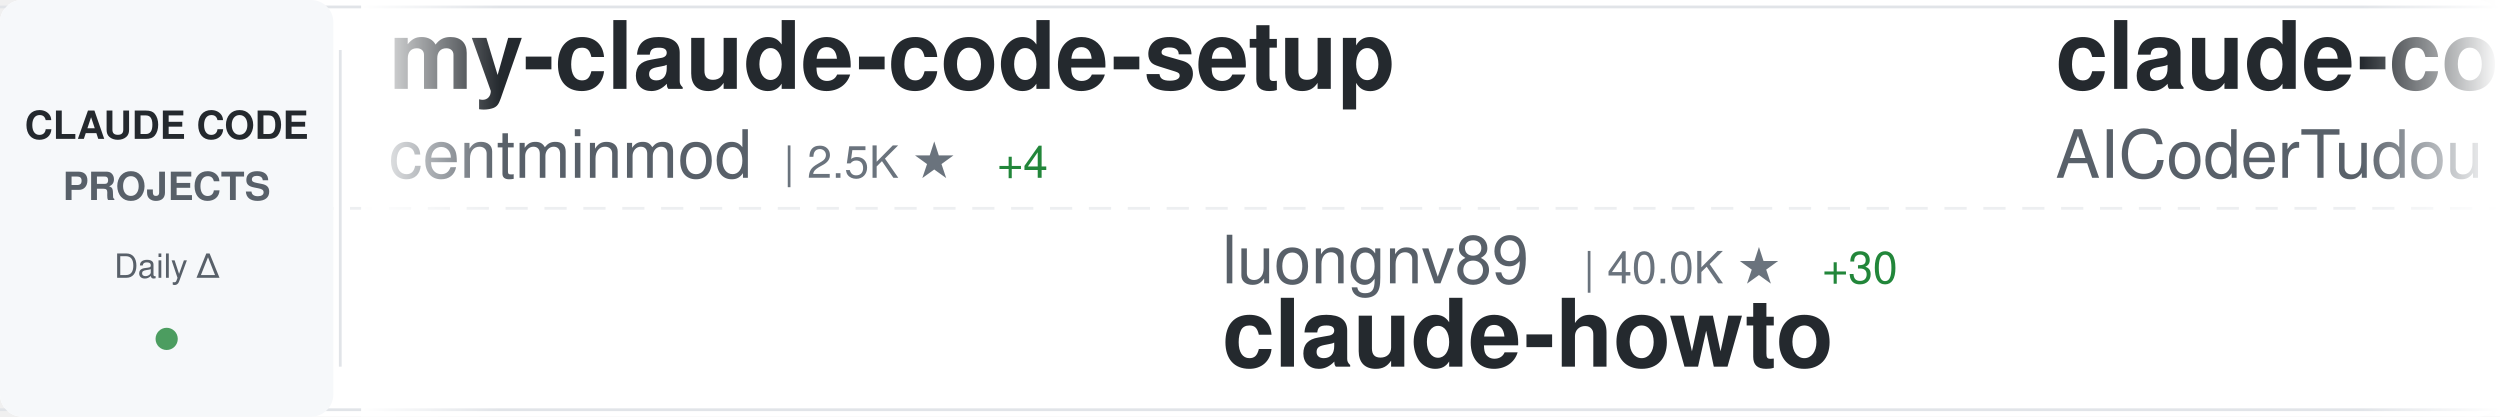
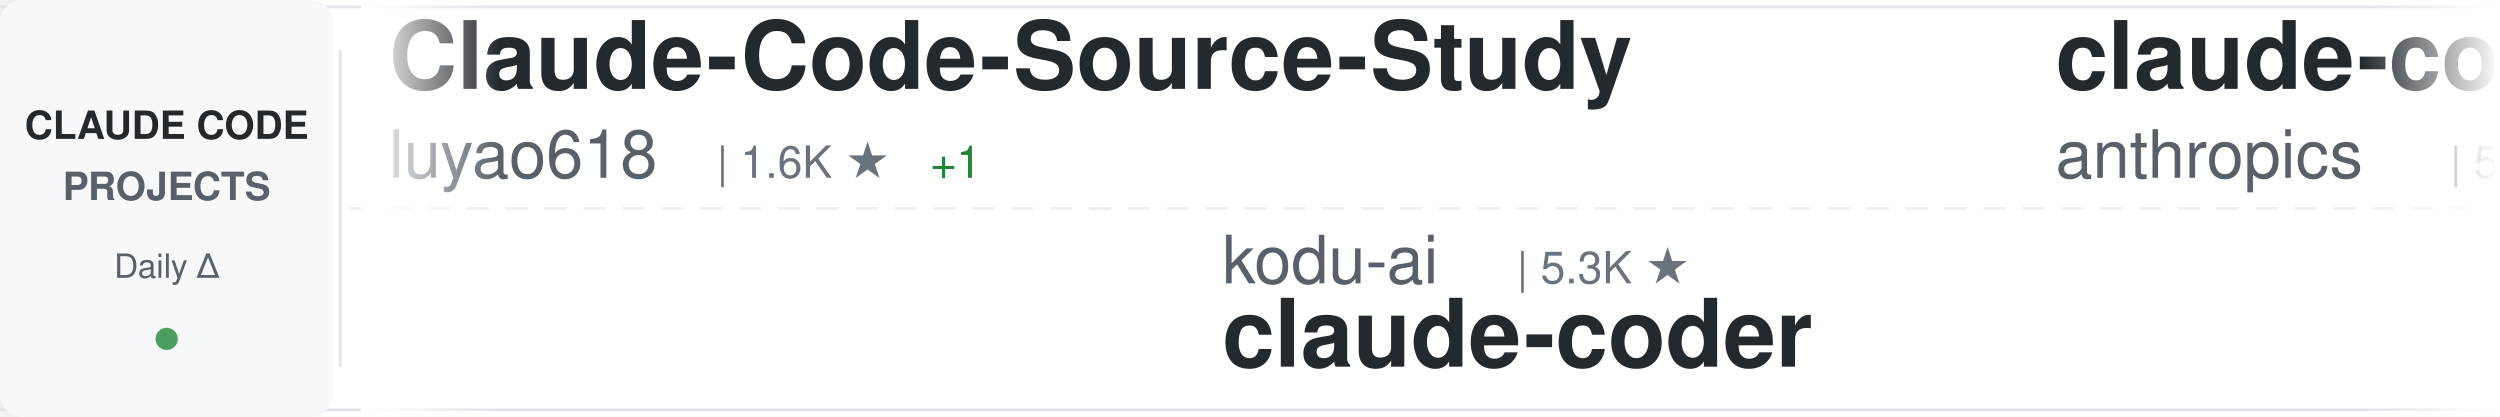
<svg xmlns="http://www.w3.org/2000/svg" width="900" height="150">
  <defs>
    <linearGradient id="awesomeLeftFade" x1="0%" y1="0%" x2="100%" y2="0%">
      <stop offset="0%" style="stop-color:#ffffff;stop-opacity:1" />
      <stop offset="100%" style="stop-color:#ffffff;stop-opacity:0" />
    </linearGradient>
    <linearGradient id="awesomeRightFade" x1="0%" y1="0%" x2="100%" y2="0%">
      <stop offset="0%" style="stop-color:#ffffff;stop-opacity:0" />
      <stop offset="100%" style="stop-color:#ffffff;stop-opacity:1" />
    </linearGradient>
  </defs>
  <rect width="900" height="150" fill="#ffffff" rx="8" />
  <rect x="0" y="2" width="900" height="1" fill="#e1e4e8" />
  <rect x="0" y="147" width="900" height="1" fill="#e1e4e8" />
  <line x1="0" y1="75" x2="900" y2="75" stroke="#e1e4e8" stroke-width="1" stroke-dasharray="8 6" opacity="0.6" />
  <rect x="0" y="0" width="120" height="150" fill="#f6f8fa" rx="8" />
  <text x="60" y="50" font-family="-apple-system, BlinkMacSystemFont, 'Segoe UI', Helvetica, Arial, sans-serif" font-size="14" font-weight="600" fill="#24292e" text-anchor="middle">CLAUDE CODE</text>
  <text x="60" y="72" font-family="-apple-system, BlinkMacSystemFont, 'Segoe UI', Helvetica, Arial, sans-serif" font-size="14" font-weight="600" fill="#586069" text-anchor="middle">PROJECTS</text>
  <text x="60" y="100" font-family="-apple-system, BlinkMacSystemFont, 'Segoe UI', Helvetica, Arial, sans-serif" font-size="12" font-weight="500" fill="#586069" text-anchor="middle">Daily Δ</text>
  <circle cx="60" cy="122" r="4" fill="#22863a" opacity="0.8" />
  <rect x="122" y="18" width="1" height="114" fill="#e1e4e8" />
  <clipPath id="awesomeTickerClip">
    <rect x="130" y="0" width="770" height="150" />
  </clipPath>
  <g clip-path="url(#awesomeTickerClip)">
    <g id="awesomeTickerItems">
      <animateTransform attributeName="transform" attributeType="XML" type="translate" from="0 0" to="-3000 0" dur="54s" repeatCount="indefinite" />
      <g transform="translate(0, 0)">
-         <text x="140" y="32" font-family="-apple-system, BlinkMacSystemFont, 'Segoe UI', Helvetica, Arial, sans-serif" font-size="34" font-weight="600" fill="#24292e">my-claude-code-setup</text>
-         <text x="140" y="64" font-family="-apple-system, BlinkMacSystemFont, 'Segoe UI', Helvetica, Arial, sans-serif" font-size="24" font-weight="400" fill="#586069">centminmod</text>
-         <text x="282" y="64" font-family="-apple-system, BlinkMacSystemFont, 'Segoe UI', Helvetica, Arial, sans-serif" font-size="16" font-weight="500" fill="#6a737d">| 2.5K ★</text>
-         <text x="359" y="64" font-family="-apple-system, BlinkMacSystemFont, 'Segoe UI', Helvetica, Arial, sans-serif" font-size="16" font-weight="500" fill="#22863a"> +4</text>
+         <text x="140" y="32" font-family="-apple-system, BlinkMacSystemFont, 'Segoe UI', Helvetica, Arial, sans-serif" font-size="34" font-weight="600" fill="#24292e">Claude-Code-Source-Study</text>
+         <text x="140" y="64" font-family="-apple-system, BlinkMacSystemFont, 'Segoe UI', Helvetica, Arial, sans-serif" font-size="24" font-weight="400" fill="#586069">luyao618</text>
+         <text x="258" y="64" font-family="-apple-system, BlinkMacSystemFont, 'Segoe UI', Helvetica, Arial, sans-serif" font-size="16" font-weight="500" fill="#6a737d">| 1.6K ★</text>
+         <text x="335" y="64" font-family="-apple-system, BlinkMacSystemFont, 'Segoe UI', Helvetica, Arial, sans-serif" font-size="16" font-weight="500" fill="#22863a"> +1</text>
      </g>
      <g transform="translate(300, 0)">
-         <text x="140" y="102" font-family="-apple-system, BlinkMacSystemFont, 'Segoe UI', Helvetica, Arial, sans-serif" font-size="24" font-weight="400" fill="#586069">luongnv89</text>
-         <text x="270" y="102" font-family="-apple-system, BlinkMacSystemFont, 'Segoe UI', Helvetica, Arial, sans-serif" font-size="16" font-weight="500" fill="#6a737d">| 40.0K ★</text>
-         <text x="356" y="102" font-family="-apple-system, BlinkMacSystemFont, 'Segoe UI', Helvetica, Arial, sans-serif" font-size="16" font-weight="500" fill="#22863a"> +30</text>
-         <text x="140" y="132" font-family="-apple-system, BlinkMacSystemFont, 'Segoe UI', Helvetica, Arial, sans-serif" font-size="34" font-weight="600" fill="#24292e">claude-howto</text>
+         <text x="140" y="102" font-family="-apple-system, BlinkMacSystemFont, 'Segoe UI', Helvetica, Arial, sans-serif" font-size="24" font-weight="400" fill="#586069">kodu-ai</text>
+         <text x="246" y="102" font-family="-apple-system, BlinkMacSystemFont, 'Segoe UI', Helvetica, Arial, sans-serif" font-size="16" font-weight="500" fill="#6a737d">| 5.3K ★</text>
+         <text x="140" y="132" font-family="-apple-system, BlinkMacSystemFont, 'Segoe UI', Helvetica, Arial, sans-serif" font-size="34" font-weight="600" fill="#24292e">claude-coder</text>
      </g>
      <g transform="translate(600, 0)">
-         <text x="140" y="32" font-family="-apple-system, BlinkMacSystemFont, 'Segoe UI', Helvetica, Arial, sans-serif" font-size="34" font-weight="600" fill="#24292e">claude-code-tudou</text>
-         <text x="140" y="64" font-family="-apple-system, BlinkMacSystemFont, 'Segoe UI', Helvetica, Arial, sans-serif" font-size="24" font-weight="400" fill="#586069">AICoderTudou</text>
-         <text x="306" y="64" font-family="-apple-system, BlinkMacSystemFont, 'Segoe UI', Helvetica, Arial, sans-serif" font-size="16" font-weight="500" fill="#6a737d">| 497 ★</text>
+         <text x="140" y="32" font-family="-apple-system, BlinkMacSystemFont, 'Segoe UI', Helvetica, Arial, sans-serif" font-size="34" font-weight="600" fill="#24292e">claude-code-security-rev...</text>
+         <text x="140" y="64" font-family="-apple-system, BlinkMacSystemFont, 'Segoe UI', Helvetica, Arial, sans-serif" font-size="24" font-weight="400" fill="#586069">anthropics</text>
+         <text x="282" y="64" font-family="-apple-system, BlinkMacSystemFont, 'Segoe UI', Helvetica, Arial, sans-serif" font-size="16" font-weight="500" fill="#6a737d">| 5.6K ★</text>
+         <text x="359" y="64" font-family="-apple-system, BlinkMacSystemFont, 'Segoe UI', Helvetica, Arial, sans-serif" font-size="16" font-weight="500" fill="#22863a"> +3</text>
      </g>
      <g transform="translate(900, 0)">
-         <text x="140" y="102" font-family="-apple-system, BlinkMacSystemFont, 'Segoe UI', Helvetica, Arial, sans-serif" font-size="24" font-weight="400" fill="#586069">ykdojo</text>
-         <text x="234" y="102" font-family="-apple-system, BlinkMacSystemFont, 'Segoe UI', Helvetica, Arial, sans-serif" font-size="16" font-weight="500" fill="#6a737d">| 9.4K ★</text>
-         <text x="311" y="102" font-family="-apple-system, BlinkMacSystemFont, 'Segoe UI', Helvetica, Arial, sans-serif" font-size="16" font-weight="500" fill="#22863a"> +13</text>
-         <text x="140" y="132" font-family="-apple-system, BlinkMacSystemFont, 'Segoe UI', Helvetica, Arial, sans-serif" font-size="34" font-weight="600" fill="#24292e">claude-code-tips</text>
+         <text x="140" y="102" font-family="-apple-system, BlinkMacSystemFont, 'Segoe UI', Helvetica, Arial, sans-serif" font-size="24" font-weight="400" fill="#586069">Donchitos</text>
+         <text x="270" y="102" font-family="-apple-system, BlinkMacSystemFont, 'Segoe UI', Helvetica, Arial, sans-serif" font-size="16" font-weight="500" fill="#6a737d">| 23.2K ★</text>
+         <text x="356" y="102" font-family="-apple-system, BlinkMacSystemFont, 'Segoe UI', Helvetica, Arial, sans-serif" font-size="16" font-weight="500" fill="#22863a"> +74</text>
+         <text x="140" y="132" font-family="-apple-system, BlinkMacSystemFont, 'Segoe UI', Helvetica, Arial, sans-serif" font-size="34" font-weight="600" fill="#24292e">Claude-Code-Game-Studios</text>
      </g>
      <g transform="translate(1200, 0)">
-         <text x="140" y="32" font-family="-apple-system, BlinkMacSystemFont, 'Segoe UI', Helvetica, Arial, sans-serif" font-size="34" font-weight="600" fill="#24292e">Auto-claude-code-researc...</text>
-         <text x="140" y="64" font-family="-apple-system, BlinkMacSystemFont, 'Segoe UI', Helvetica, Arial, sans-serif" font-size="24" font-weight="400" fill="#586069">wanshuiyin</text>
-         <text x="282" y="64" font-family="-apple-system, BlinkMacSystemFont, 'Segoe UI', Helvetica, Arial, sans-serif" font-size="16" font-weight="500" fill="#6a737d">| 13.6K ★</text>
-         <text x="368" y="64" font-family="-apple-system, BlinkMacSystemFont, 'Segoe UI', Helvetica, Arial, sans-serif" font-size="16" font-weight="500" fill="#22863a"> +32</text>
+         <text x="140" y="32" font-family="-apple-system, BlinkMacSystemFont, 'Segoe UI', Helvetica, Arial, sans-serif" font-size="34" font-weight="600" fill="#24292e">claude-code-harness</text>
+         <text x="140" y="64" font-family="-apple-system, BlinkMacSystemFont, 'Segoe UI', Helvetica, Arial, sans-serif" font-size="24" font-weight="400" fill="#586069">Chachamaru127</text>
+         <text x="318" y="64" font-family="-apple-system, BlinkMacSystemFont, 'Segoe UI', Helvetica, Arial, sans-serif" font-size="16" font-weight="500" fill="#6a737d">| 3.0K ★</text>
+         <text x="395" y="64" font-family="-apple-system, BlinkMacSystemFont, 'Segoe UI', Helvetica, Arial, sans-serif" font-size="16" font-weight="500" fill="#22863a"> +5</text>
      </g>
      <g transform="translate(1500, 0)">
-         <text x="140" y="102" font-family="-apple-system, BlinkMacSystemFont, 'Segoe UI', Helvetica, Arial, sans-serif" font-size="24" font-weight="400" fill="#586069">Windy3f3f3f3f</text>
-         <text x="318" y="102" font-family="-apple-system, BlinkMacSystemFont, 'Segoe UI', Helvetica, Arial, sans-serif" font-size="16" font-weight="500" fill="#6a737d">| 2.4K ★</text>
-         <text x="395" y="102" font-family="-apple-system, BlinkMacSystemFont, 'Segoe UI', Helvetica, Arial, sans-serif" font-size="16" font-weight="500" fill="#22863a"> +5</text>
-         <text x="140" y="132" font-family="-apple-system, BlinkMacSystemFont, 'Segoe UI', Helvetica, Arial, sans-serif" font-size="34" font-weight="600" fill="#24292e">claude-code-from-scratch</text>
+         <text x="140" y="102" font-family="-apple-system, BlinkMacSystemFont, 'Segoe UI', Helvetica, Arial, sans-serif" font-size="24" font-weight="400" fill="#586069">guanshan</text>
+         <text x="258" y="102" font-family="-apple-system, BlinkMacSystemFont, 'Segoe UI', Helvetica, Arial, sans-serif" font-size="16" font-weight="500" fill="#6a737d">| 61 ★</text>
+         <text x="140" y="132" font-family="-apple-system, BlinkMacSystemFont, 'Segoe UI', Helvetica, Arial, sans-serif" font-size="34" font-weight="600" fill="#24292e">ClaudeCode</text>
      </g>
      <g transform="translate(1800, 0)">
-         <text x="140" y="32" font-family="-apple-system, BlinkMacSystemFont, 'Segoe UI', Helvetica, Arial, sans-serif" font-size="34" font-weight="600" fill="#24292e">claude-code-rev</text>
-         <text x="140" y="64" font-family="-apple-system, BlinkMacSystemFont, 'Segoe UI', Helvetica, Arial, sans-serif" font-size="24" font-weight="400" fill="#586069">oboard</text>
-         <text x="234" y="64" font-family="-apple-system, BlinkMacSystemFont, 'Segoe UI', Helvetica, Arial, sans-serif" font-size="16" font-weight="500" fill="#6a737d">| 3.3K ★</text>
-         <text x="311" y="64" font-family="-apple-system, BlinkMacSystemFont, 'Segoe UI', Helvetica, Arial, sans-serif" font-size="16" font-weight="500" fill="#22863a"> +1</text>
+         <text x="140" y="32" font-family="-apple-system, BlinkMacSystemFont, 'Segoe UI', Helvetica, Arial, sans-serif" font-size="34" font-weight="600" fill="#24292e">oh-my-claudecode</text>
+         <text x="140" y="64" font-family="-apple-system, BlinkMacSystemFont, 'Segoe UI', Helvetica, Arial, sans-serif" font-size="24" font-weight="400" fill="#586069">Yeachan-Heo</text>
+         <text x="294" y="64" font-family="-apple-system, BlinkMacSystemFont, 'Segoe UI', Helvetica, Arial, sans-serif" font-size="16" font-weight="500" fill="#6a737d">| 37.9K ★</text>
+         <text x="380" y="64" font-family="-apple-system, BlinkMacSystemFont, 'Segoe UI', Helvetica, Arial, sans-serif" font-size="16" font-weight="500" fill="#22863a"> +31</text>
      </g>
      <g transform="translate(2100, 0)">
-         <text x="140" y="102" font-family="-apple-system, BlinkMacSystemFont, 'Segoe UI', Helvetica, Arial, sans-serif" font-size="24" font-weight="400" fill="#586069">AprilNEA</text>
-         <text x="258" y="102" font-family="-apple-system, BlinkMacSystemFont, 'Segoe UI', Helvetica, Arial, sans-serif" font-size="16" font-weight="500" fill="#6a737d">| 392 ★</text>
-         <text x="140" y="132" font-family="-apple-system, BlinkMacSystemFont, 'Segoe UI', Helvetica, Arial, sans-serif" font-size="34" font-weight="600" fill="#24292e">claude-code-source</text>
+         <text x="140" y="102" font-family="-apple-system, BlinkMacSystemFont, 'Segoe UI', Helvetica, Arial, sans-serif" font-size="24" font-weight="400" fill="#586069">KPR111</text>
+         <text x="234" y="102" font-family="-apple-system, BlinkMacSystemFont, 'Segoe UI', Helvetica, Arial, sans-serif" font-size="16" font-weight="500" fill="#6a737d">| 18 ★</text>
+         <text x="140" y="132" font-family="-apple-system, BlinkMacSystemFont, 'Segoe UI', Helvetica, Arial, sans-serif" font-size="34" font-weight="600" fill="#24292e">Claude-Code</text>
      </g>
      <g transform="translate(2400, 0)">
-         <text x="140" y="32" font-family="-apple-system, BlinkMacSystemFont, 'Segoe UI', Helvetica, Arial, sans-serif" font-size="34" font-weight="600" fill="#24292e">collection-claude-code-s...</text>
-         <text x="140" y="64" font-family="-apple-system, BlinkMacSystemFont, 'Segoe UI', Helvetica, Arial, sans-serif" font-size="24" font-weight="400" fill="#586069">chauncygu</text>
-         <text x="270" y="64" font-family="-apple-system, BlinkMacSystemFont, 'Segoe UI', Helvetica, Arial, sans-serif" font-size="16" font-weight="500" fill="#6a737d">| 2.8K ★</text>
-         <text x="347" y="64" font-family="-apple-system, BlinkMacSystemFont, 'Segoe UI', Helvetica, Arial, sans-serif" font-size="16" font-weight="500" fill="#22863a"> +1</text>
+         <text x="140" y="32" font-family="-apple-system, BlinkMacSystemFont, 'Segoe UI', Helvetica, Arial, sans-serif" font-size="34" font-weight="600" fill="#24292e">claude_code_src</text>
+         <text x="140" y="64" font-family="-apple-system, BlinkMacSystemFont, 'Segoe UI', Helvetica, Arial, sans-serif" font-size="24" font-weight="400" fill="#586069">ponponon</text>
+         <text x="258" y="64" font-family="-apple-system, BlinkMacSystemFont, 'Segoe UI', Helvetica, Arial, sans-serif" font-size="16" font-weight="500" fill="#6a737d">| 2.3K ★</text>
      </g>
      <g transform="translate(2700, 0)">
-         <text x="140" y="102" font-family="-apple-system, BlinkMacSystemFont, 'Segoe UI', Helvetica, Arial, sans-serif" font-size="24" font-weight="400" fill="#586069">1rgs</text>
-         <text x="210" y="102" font-family="-apple-system, BlinkMacSystemFont, 'Segoe UI', Helvetica, Arial, sans-serif" font-size="16" font-weight="500" fill="#6a737d">| 3.7K ★</text>
-         <text x="287" y="102" font-family="-apple-system, BlinkMacSystemFont, 'Segoe UI', Helvetica, Arial, sans-serif" font-size="16" font-weight="500" fill="#22863a"> +1</text>
-         <text x="140" y="132" font-family="-apple-system, BlinkMacSystemFont, 'Segoe UI', Helvetica, Arial, sans-serif" font-size="34" font-weight="600" fill="#24292e">claude-code-proxy</text>
+         <text x="140" y="102" font-family="-apple-system, BlinkMacSystemFont, 'Segoe UI', Helvetica, Arial, sans-serif" font-size="24" font-weight="400" fill="#586069">rohitg00</text>
+         <text x="258" y="102" font-family="-apple-system, BlinkMacSystemFont, 'Segoe UI', Helvetica, Arial, sans-serif" font-size="16" font-weight="500" fill="#6a737d">| 2.4K ★</text>
+         <text x="335" y="102" font-family="-apple-system, BlinkMacSystemFont, 'Segoe UI', Helvetica, Arial, sans-serif" font-size="16" font-weight="500" fill="#22863a"> +6</text>
+         <text x="140" y="132" font-family="-apple-system, BlinkMacSystemFont, 'Segoe UI', Helvetica, Arial, sans-serif" font-size="34" font-weight="600" fill="#24292e">awesome-claude-code-tool...</text>
      </g>
      <g transform="translate(3000, 0)">
-         <text x="140" y="32" font-family="-apple-system, BlinkMacSystemFont, 'Segoe UI', Helvetica, Arial, sans-serif" font-size="34" font-weight="600" fill="#24292e">my-claude-code-setup</text>
-         <text x="140" y="64" font-family="-apple-system, BlinkMacSystemFont, 'Segoe UI', Helvetica, Arial, sans-serif" font-size="24" font-weight="400" fill="#586069">centminmod</text>
-         <text x="282" y="64" font-family="-apple-system, BlinkMacSystemFont, 'Segoe UI', Helvetica, Arial, sans-serif" font-size="16" font-weight="500" fill="#6a737d">| 2.5K ★</text>
-         <text x="359" y="64" font-family="-apple-system, BlinkMacSystemFont, 'Segoe UI', Helvetica, Arial, sans-serif" font-size="16" font-weight="500" fill="#22863a"> +4</text>
+         <text x="140" y="32" font-family="-apple-system, BlinkMacSystemFont, 'Segoe UI', Helvetica, Arial, sans-serif" font-size="34" font-weight="600" fill="#24292e">Claude-Code-Source-Study</text>
+         <text x="140" y="64" font-family="-apple-system, BlinkMacSystemFont, 'Segoe UI', Helvetica, Arial, sans-serif" font-size="24" font-weight="400" fill="#586069">luyao618</text>
+         <text x="258" y="64" font-family="-apple-system, BlinkMacSystemFont, 'Segoe UI', Helvetica, Arial, sans-serif" font-size="16" font-weight="500" fill="#6a737d">| 1.6K ★</text>
+         <text x="335" y="64" font-family="-apple-system, BlinkMacSystemFont, 'Segoe UI', Helvetica, Arial, sans-serif" font-size="16" font-weight="500" fill="#22863a"> +1</text>
      </g>
      <g transform="translate(3300, 0)">
-         <text x="140" y="102" font-family="-apple-system, BlinkMacSystemFont, 'Segoe UI', Helvetica, Arial, sans-serif" font-size="24" font-weight="400" fill="#586069">luongnv89</text>
-         <text x="270" y="102" font-family="-apple-system, BlinkMacSystemFont, 'Segoe UI', Helvetica, Arial, sans-serif" font-size="16" font-weight="500" fill="#6a737d">| 40.0K ★</text>
-         <text x="356" y="102" font-family="-apple-system, BlinkMacSystemFont, 'Segoe UI', Helvetica, Arial, sans-serif" font-size="16" font-weight="500" fill="#22863a"> +30</text>
-         <text x="140" y="132" font-family="-apple-system, BlinkMacSystemFont, 'Segoe UI', Helvetica, Arial, sans-serif" font-size="34" font-weight="600" fill="#24292e">claude-howto</text>
+         <text x="140" y="102" font-family="-apple-system, BlinkMacSystemFont, 'Segoe UI', Helvetica, Arial, sans-serif" font-size="24" font-weight="400" fill="#586069">kodu-ai</text>
+         <text x="246" y="102" font-family="-apple-system, BlinkMacSystemFont, 'Segoe UI', Helvetica, Arial, sans-serif" font-size="16" font-weight="500" fill="#6a737d">| 5.3K ★</text>
+         <text x="140" y="132" font-family="-apple-system, BlinkMacSystemFont, 'Segoe UI', Helvetica, Arial, sans-serif" font-size="34" font-weight="600" fill="#24292e">claude-coder</text>
      </g>
      <g transform="translate(3600, 0)">
-         <text x="140" y="32" font-family="-apple-system, BlinkMacSystemFont, 'Segoe UI', Helvetica, Arial, sans-serif" font-size="34" font-weight="600" fill="#24292e">claude-code-tudou</text>
-         <text x="140" y="64" font-family="-apple-system, BlinkMacSystemFont, 'Segoe UI', Helvetica, Arial, sans-serif" font-size="24" font-weight="400" fill="#586069">AICoderTudou</text>
-         <text x="306" y="64" font-family="-apple-system, BlinkMacSystemFont, 'Segoe UI', Helvetica, Arial, sans-serif" font-size="16" font-weight="500" fill="#6a737d">| 497 ★</text>
+         <text x="140" y="32" font-family="-apple-system, BlinkMacSystemFont, 'Segoe UI', Helvetica, Arial, sans-serif" font-size="34" font-weight="600" fill="#24292e">claude-code-security-rev...</text>
+         <text x="140" y="64" font-family="-apple-system, BlinkMacSystemFont, 'Segoe UI', Helvetica, Arial, sans-serif" font-size="24" font-weight="400" fill="#586069">anthropics</text>
+         <text x="282" y="64" font-family="-apple-system, BlinkMacSystemFont, 'Segoe UI', Helvetica, Arial, sans-serif" font-size="16" font-weight="500" fill="#6a737d">| 5.6K ★</text>
+         <text x="359" y="64" font-family="-apple-system, BlinkMacSystemFont, 'Segoe UI', Helvetica, Arial, sans-serif" font-size="16" font-weight="500" fill="#22863a"> +3</text>
      </g>
      <g transform="translate(3900, 0)">
-         <text x="140" y="102" font-family="-apple-system, BlinkMacSystemFont, 'Segoe UI', Helvetica, Arial, sans-serif" font-size="24" font-weight="400" fill="#586069">ykdojo</text>
-         <text x="234" y="102" font-family="-apple-system, BlinkMacSystemFont, 'Segoe UI', Helvetica, Arial, sans-serif" font-size="16" font-weight="500" fill="#6a737d">| 9.4K ★</text>
-         <text x="311" y="102" font-family="-apple-system, BlinkMacSystemFont, 'Segoe UI', Helvetica, Arial, sans-serif" font-size="16" font-weight="500" fill="#22863a"> +13</text>
-         <text x="140" y="132" font-family="-apple-system, BlinkMacSystemFont, 'Segoe UI', Helvetica, Arial, sans-serif" font-size="34" font-weight="600" fill="#24292e">claude-code-tips</text>
+         <text x="140" y="102" font-family="-apple-system, BlinkMacSystemFont, 'Segoe UI', Helvetica, Arial, sans-serif" font-size="24" font-weight="400" fill="#586069">Donchitos</text>
+         <text x="270" y="102" font-family="-apple-system, BlinkMacSystemFont, 'Segoe UI', Helvetica, Arial, sans-serif" font-size="16" font-weight="500" fill="#6a737d">| 23.2K ★</text>
+         <text x="356" y="102" font-family="-apple-system, BlinkMacSystemFont, 'Segoe UI', Helvetica, Arial, sans-serif" font-size="16" font-weight="500" fill="#22863a"> +74</text>
+         <text x="140" y="132" font-family="-apple-system, BlinkMacSystemFont, 'Segoe UI', Helvetica, Arial, sans-serif" font-size="34" font-weight="600" fill="#24292e">Claude-Code-Game-Studios</text>
      </g>
    </g>
  </g>
  <rect x="130" y="0" width="50" height="150" fill="url(#awesomeLeftFade)" />
  <rect x="850" y="0" width="50" height="150" fill="url(#awesomeRightFade)" />
</svg>
